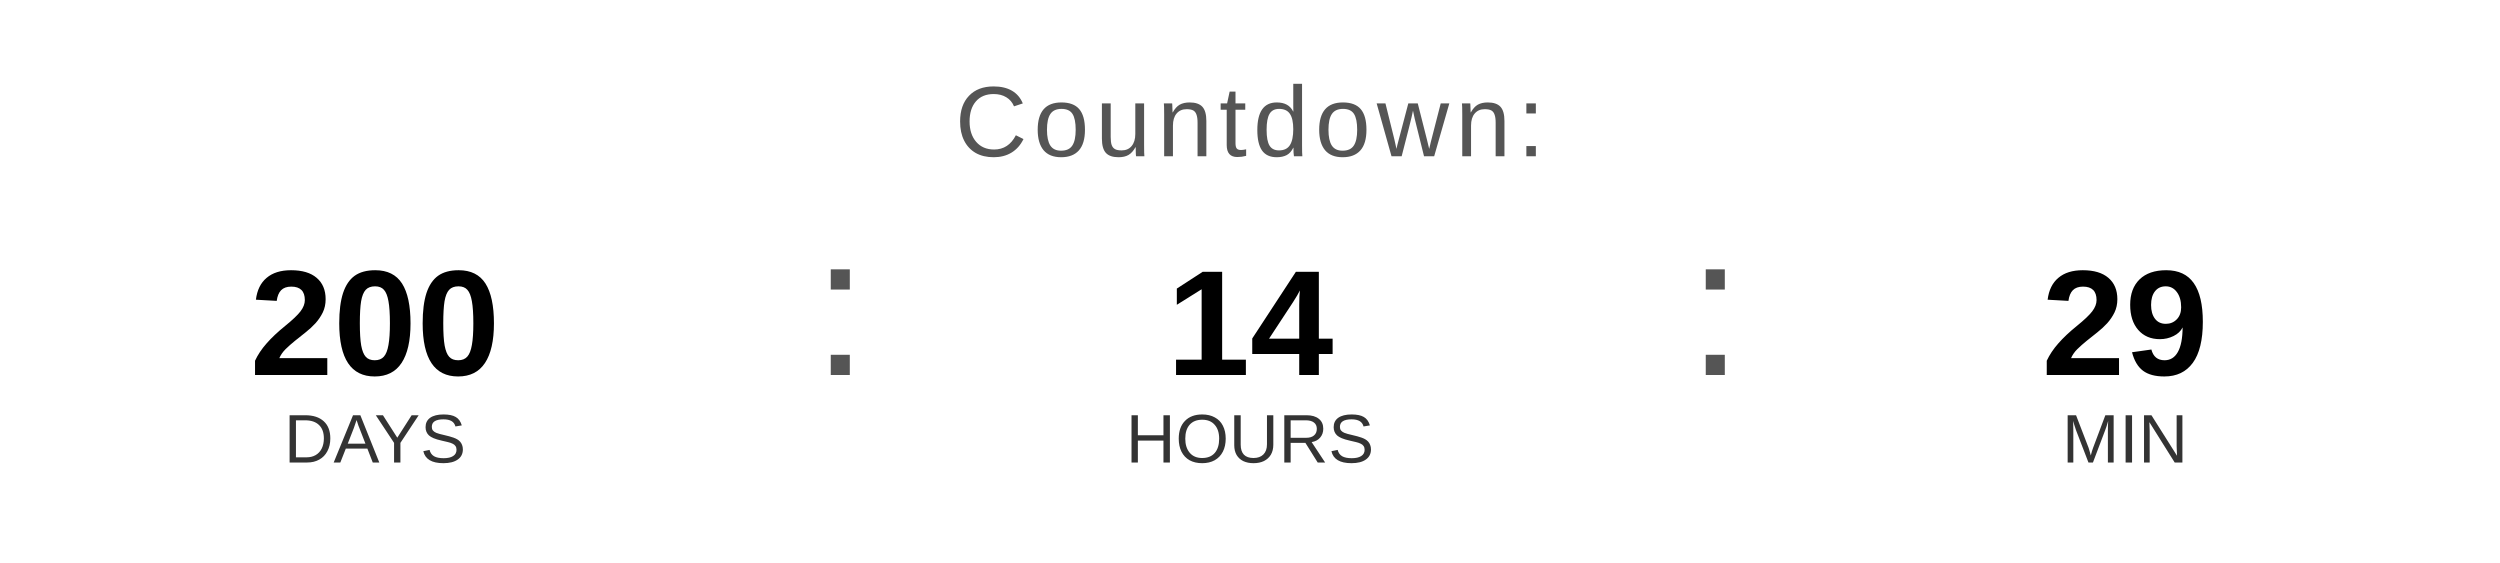
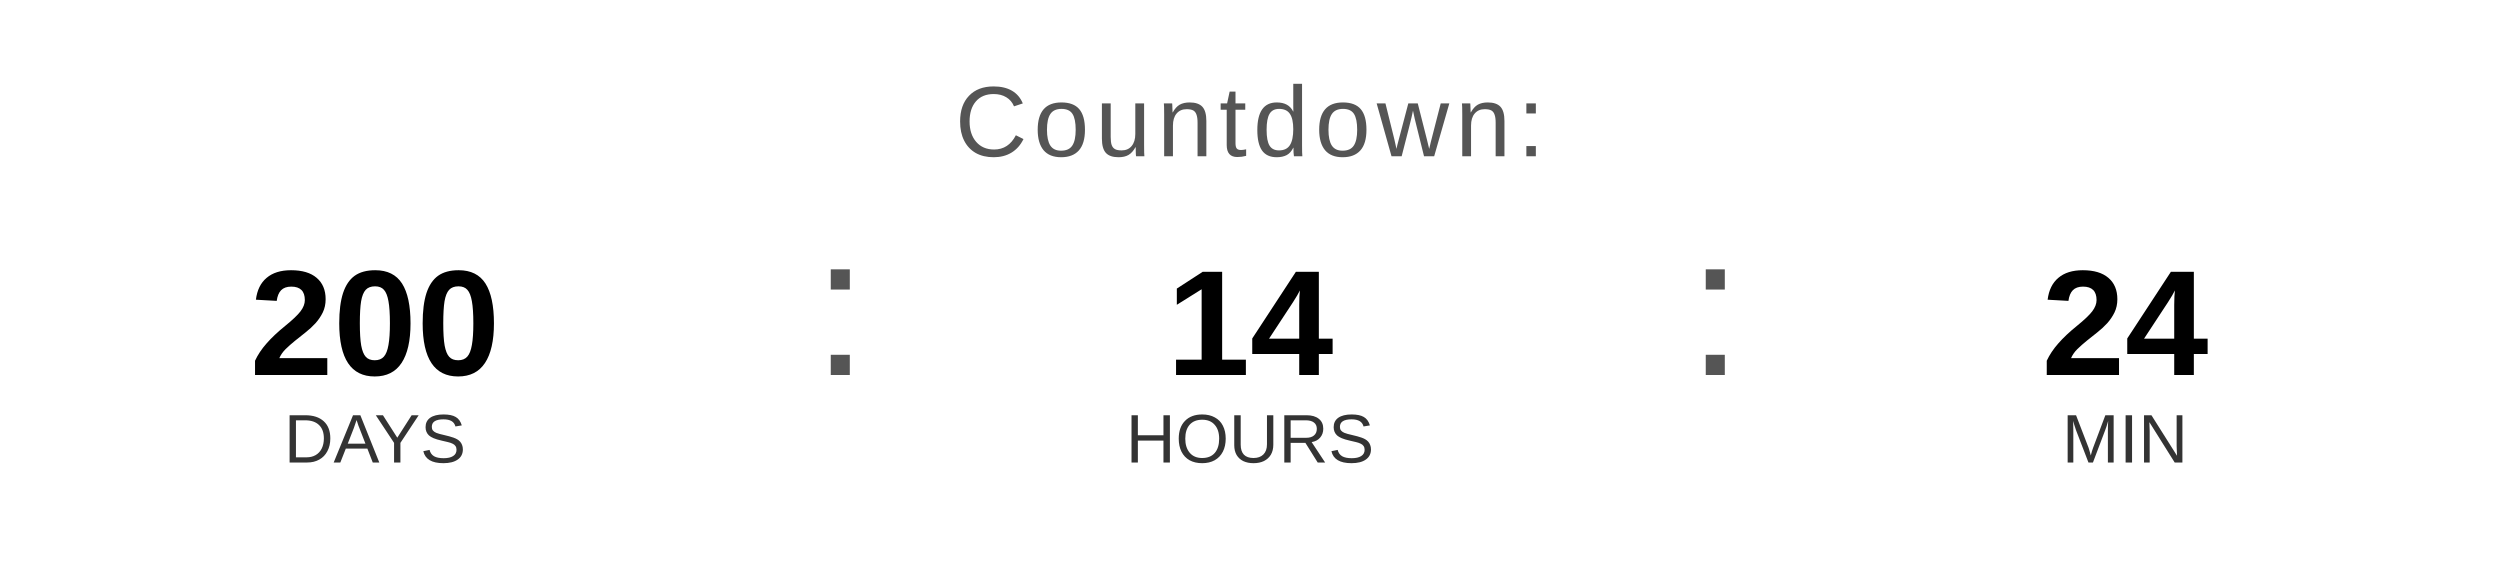
<svg xmlns="http://www.w3.org/2000/svg" width="400" height="90" viewBox="0 0 400 90">
  <text x="200" y="25" font-family="Arial, Helvetica, sans-serif" font-size="16" fill="#555555" text-anchor="middle" letter-spacing="1">
    Countdown:
  </text>
  <text x="60" y="60" font-family="Arial, Helvetica, sans-serif" font-size="24" font-weight="bold" fill="#000000" text-anchor="middle">200</text>
  <text x="60" y="74" font-family="Arial, Helvetica, sans-serif" font-size="11" fill="#333333" text-anchor="middle">DAYS</text>
  <text x="130" y="60" font-family="Arial, sans-serif" font-size="32" fill="#555555">:</text>
  <text x="200" y="60" font-family="Arial, Helvetica, sans-serif" font-size="24" font-weight="bold" fill="#000000" text-anchor="middle">14</text>
  <text x="200" y="74" font-family="Arial, Helvetica, sans-serif" font-size="11" fill="#333333" text-anchor="middle">HOURS</text>
  <text x="270" y="60" font-family="Arial, sans-serif" font-size="32" fill="#555555">:</text>
-   <text x="340" y="60" font-family="Arial, Helvetica, sans-serif" font-size="24" font-weight="bold" fill="#000000" text-anchor="middle">29</text>
+   <text x="340" y="60" font-family="Arial, Helvetica, sans-serif" font-size="24" font-weight="bold" fill="#000000" text-anchor="middle">24</text>
  <text x="340" y="74" font-family="Arial, Helvetica, sans-serif" font-size="11" fill="#333333" text-anchor="middle">MIN</text>
</svg>
